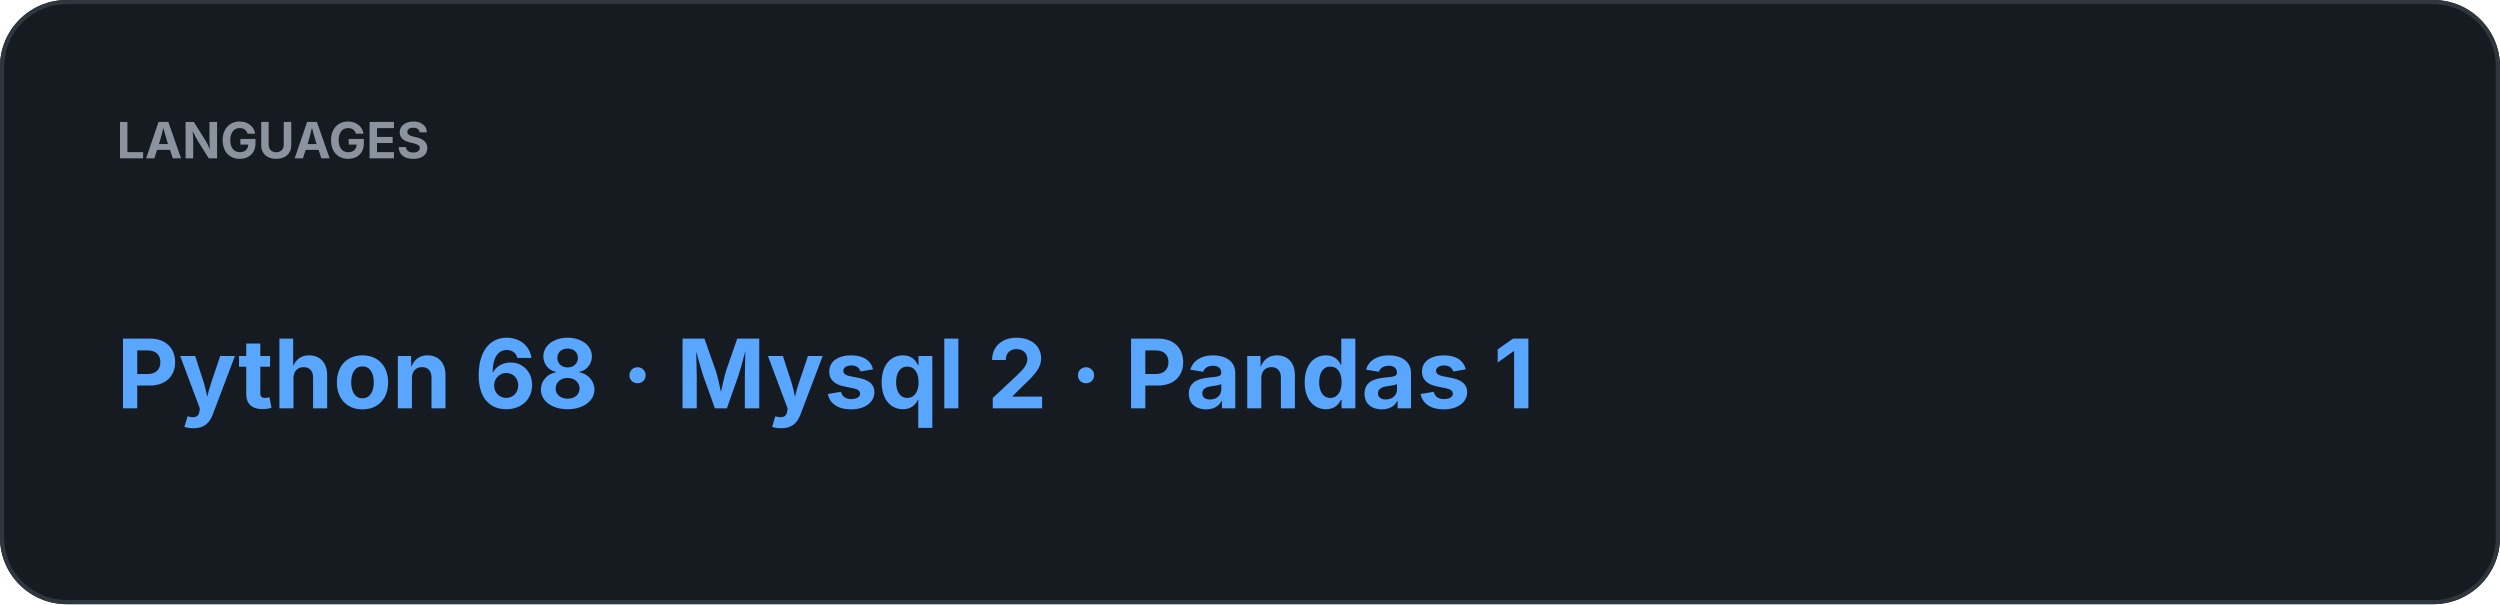
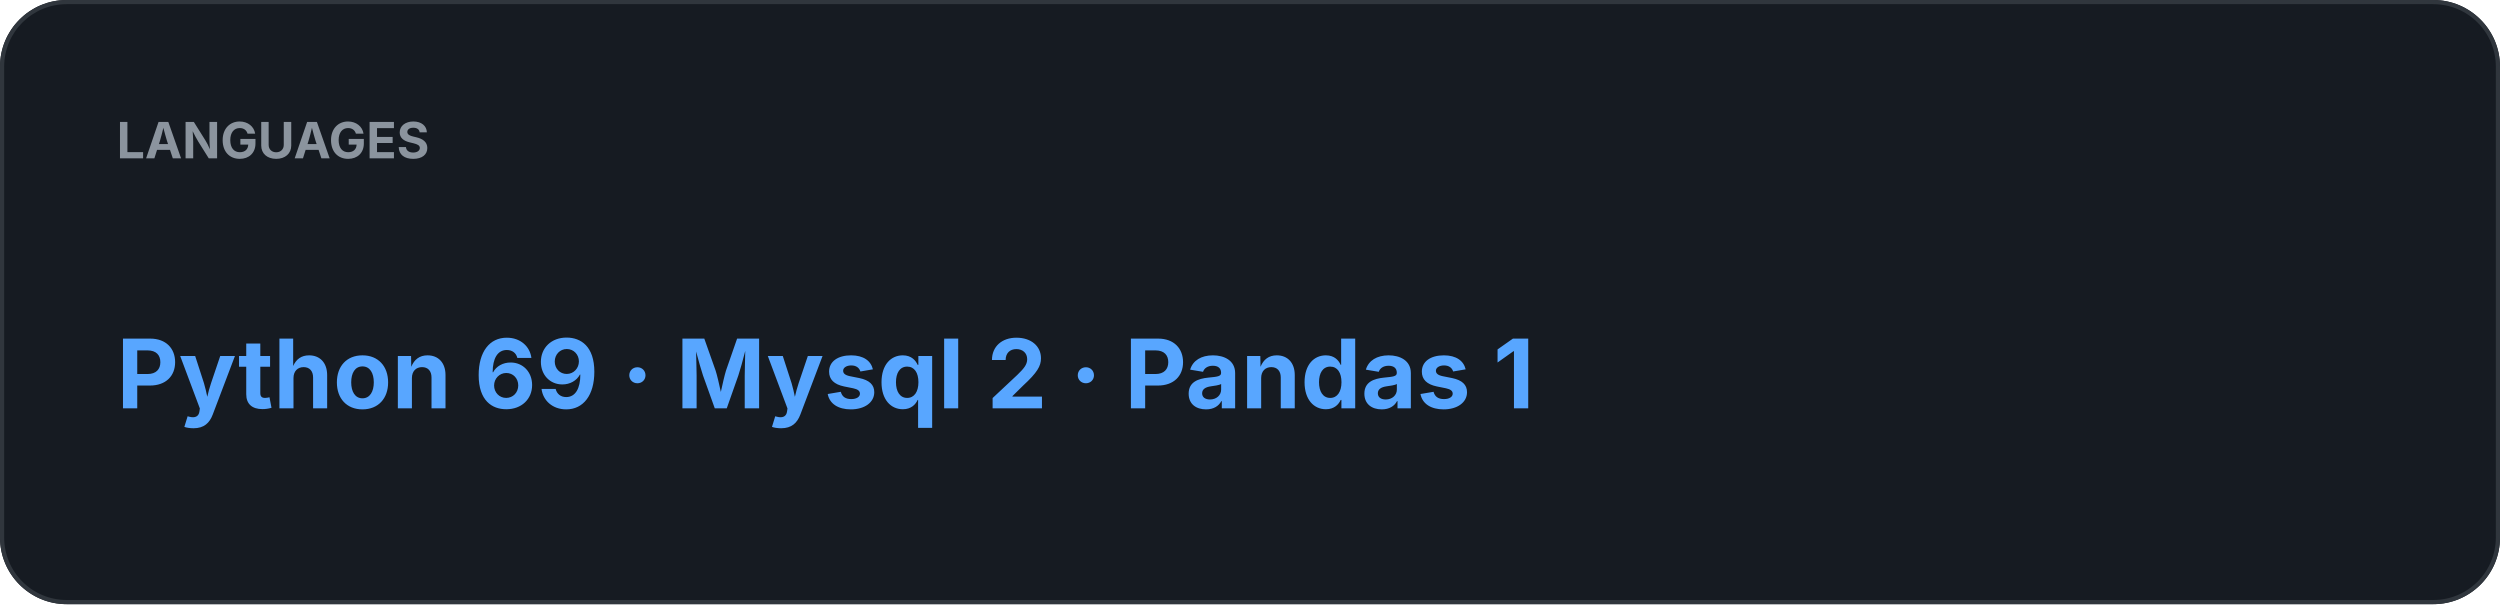
<svg xmlns="http://www.w3.org/2000/svg" width="600" height="145" viewBox="0 0 600 145">
  <rect width="100%" height="100%" rx="16" fill="#161B22" />
  <rect x="0.5" y="0.5" width="599" height="144" rx="15.5" fill="none" stroke="#30363D" />
  <text x="28" y="38" fill="#8B949E" font-family="-apple-system,BlinkMacSystemFont,Segoe UI,sans-serif" font-size="12" font-weight="700">LANGUAGES</text>
-   <text x="28" y="98" fill="#58A6FF" font-family="-apple-system,BlinkMacSystemFont,Segoe UI,sans-serif" font-size="23" font-weight="700">Python 68  ·  Mysql 2  ·  Pandas 1</text>
+   <text x="28" y="98" fill="#58A6FF" font-family="-apple-system,BlinkMacSystemFont,Segoe UI,sans-serif" font-size="23" font-weight="700">Python 69  ·  Mysql 2  ·  Pandas 1</text>
</svg>
